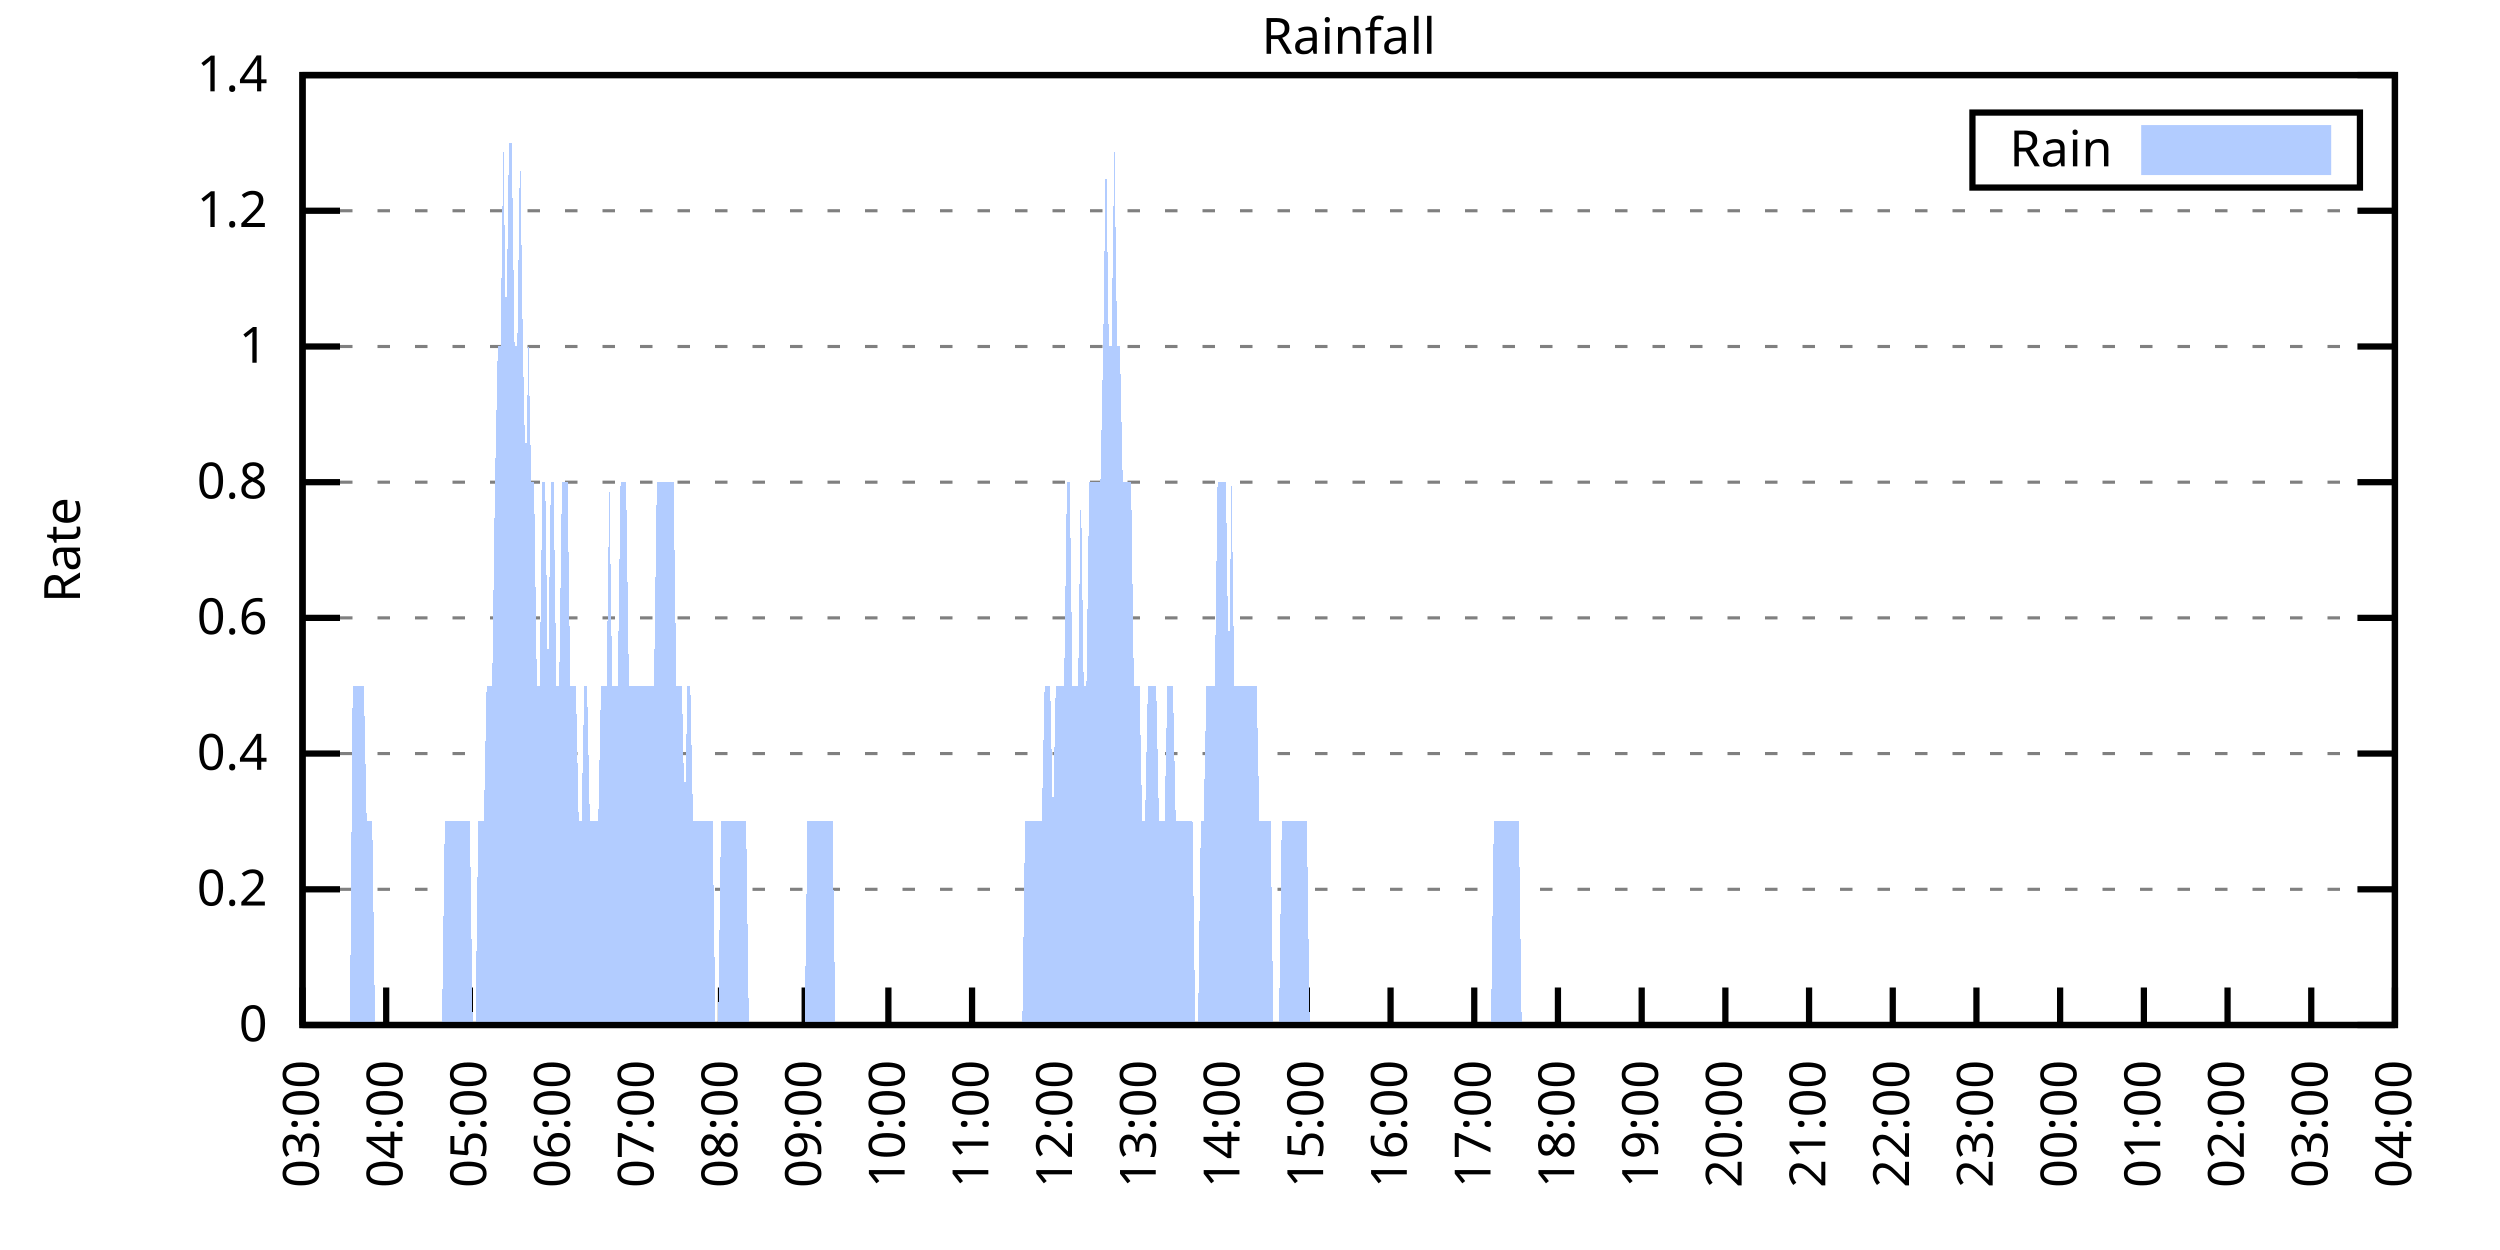
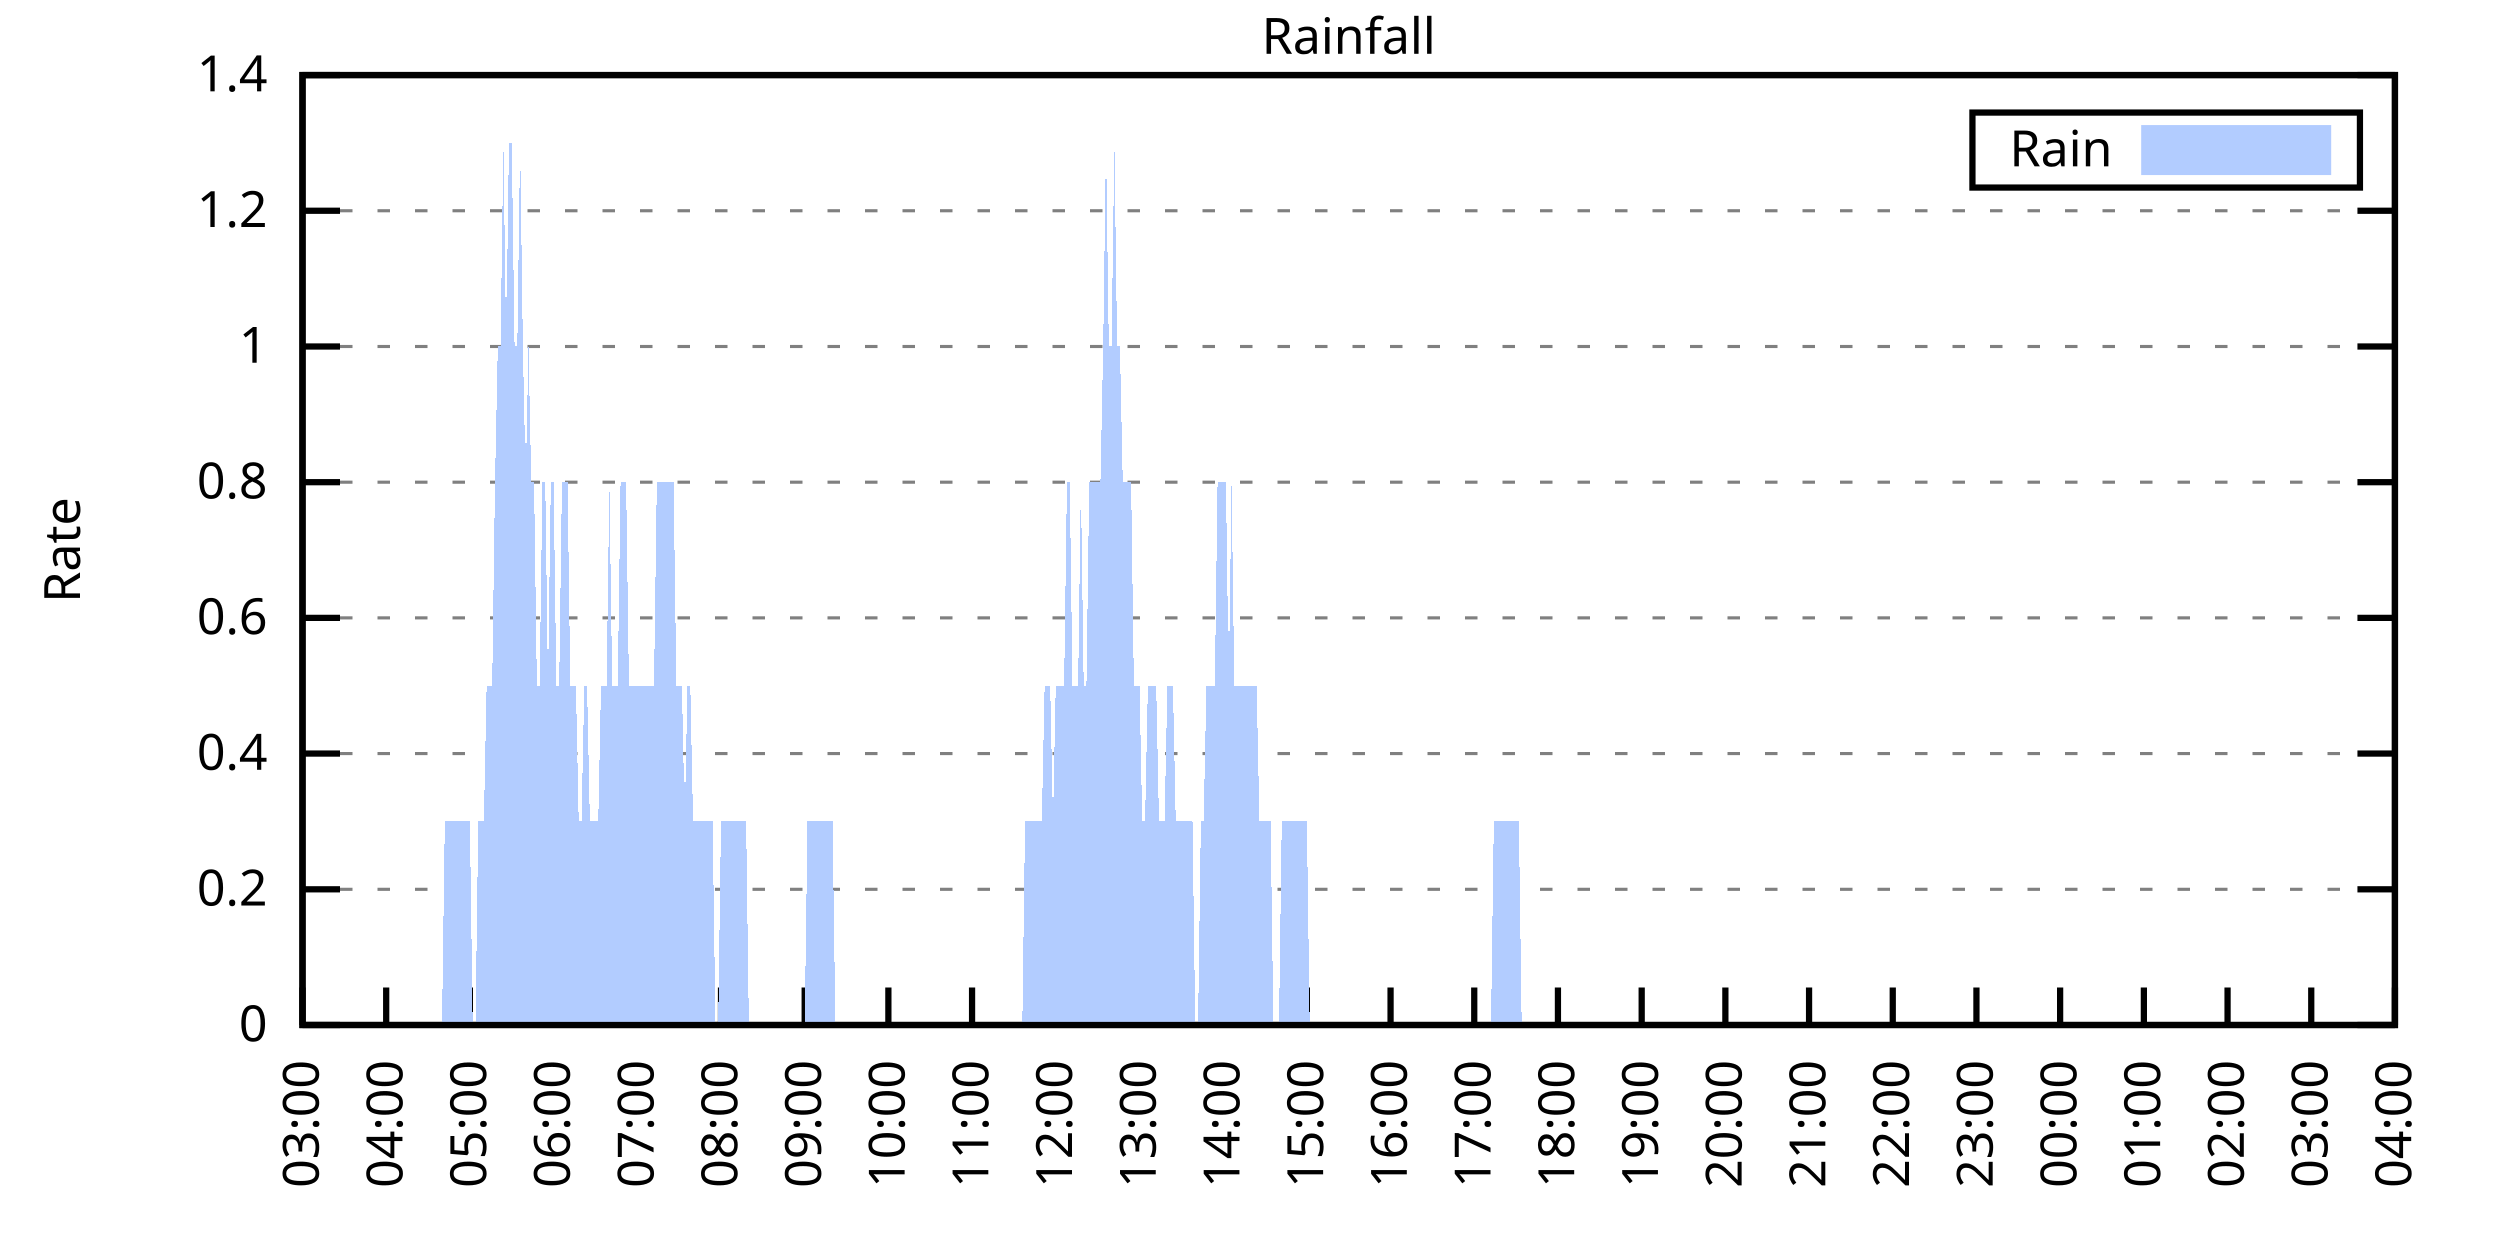
<svg xmlns="http://www.w3.org/2000/svg" xmlns:xlink="http://www.w3.org/1999/xlink" width="400" height="200" viewBox="0 0 400 200">
  <g id="gnuplot_canvas">
    <rect x="0" y="0" width="400" height="200" fill="none" />
    <defs>
      <circle id="gpDot" r="0.5" stroke-width="0.5" stroke="currentColor" />
      <path id="gpPt0" stroke-width="0.333" stroke="currentColor" d="M-1,0 h2 M0,-1 v2" />
      <path id="gpPt1" stroke-width="0.333" stroke="currentColor" d="M-1,-1 L1,1 M1,-1 L-1,1" />
      <path id="gpPt2" stroke-width="0.333" stroke="currentColor" d="M-1,0 L1,0 M0,-1 L0,1 M-1,-1 L1,1 M-1,1 L1,-1" />
      <rect id="gpPt3" stroke-width="0.333" stroke="currentColor" x="-1" y="-1" width="2" height="2" />
      <rect id="gpPt4" stroke-width="0.333" stroke="currentColor" fill="currentColor" x="-1" y="-1" width="2" height="2" />
      <circle id="gpPt5" stroke-width="0.333" stroke="currentColor" cx="0" cy="0" r="1" />
      <use xlink:href="#gpPt5" id="gpPt6" fill="currentColor" stroke="none" />
      <path id="gpPt7" stroke-width="0.333" stroke="currentColor" d="M0,-1.33 L-1.33,0.67 L1.33,0.67 z" />
      <use xlink:href="#gpPt7" id="gpPt8" fill="currentColor" stroke="none" />
      <use xlink:href="#gpPt7" id="gpPt9" stroke="currentColor" transform="rotate(180)" />
      <use xlink:href="#gpPt9" id="gpPt10" fill="currentColor" stroke="none" />
      <use xlink:href="#gpPt3" id="gpPt11" stroke="currentColor" transform="rotate(45)" />
      <use xlink:href="#gpPt11" id="gpPt12" fill="currentColor" stroke="none" />
      <path id="gpPt13" stroke-width="0.333" stroke="currentColor" d="M0,1.330 L1.265,0.411 L0.782,-1.067 L-0.782,-1.076 L-1.265,0.411 z" />
      <use xlink:href="#gpPt13" id="gpPt14" fill="currentColor" stroke="none" />
      <filter id="textbox" filterUnits="objectBoundingBox" x="0" y="0" height="1" width="1">
        <feFlood flood-color="white" flood-opacity="1" result="bgnd" />
        <feComposite in="SourceGraphic" in2="bgnd" operator="atop" />
      </filter>
      <filter id="greybox" filterUnits="objectBoundingBox" x="0" y="0" height="1" width="1">
        <feFlood flood-color="lightgrey" flood-opacity="1" result="grey" />
        <feComposite in="SourceGraphic" in2="grey" operator="atop" />
      </filter>
    </defs>
    <g fill="none" color="white" stroke="currentColor" stroke-width="1.00" stroke-linecap="butt" stroke-linejoin="miter">
</g>
    <g fill="none" color="black" stroke="currentColor" stroke-width="1.00" stroke-linecap="butt" stroke-linejoin="miter">
      <g stroke="none" shape-rendering="crispEdges">
        <polygon fill="rgb(255, 255, 255)" points="48.40,164.00 383.18,164.00 383.18,12.02 48.40,12.02 " />
      </g>
    </g>
    <g fill="none" color="black" stroke="currentColor" stroke-width="1.00" stroke-linecap="butt" stroke-linejoin="miter">
</g>
    <g fill="none" color="black" stroke="black" stroke-width="0.50" stroke-linecap="butt" stroke-linejoin="miter">
</g>
    <g fill="none" color="gray" stroke="currentColor" stroke-width="0.50" stroke-linecap="butt" stroke-linejoin="miter">
      <path stroke="gray" stroke-dasharray="2,4" class="gridline" d="M48.40,164.00 L383.19,164.00  " />
    </g>
    <g fill="none" color="gray" stroke="gray" stroke-width="1.00" stroke-linecap="butt" stroke-linejoin="miter">
</g>
    <g fill="none" color="black" stroke="currentColor" stroke-width="1.00" stroke-linecap="butt" stroke-linejoin="miter">
      <path stroke="black" d="M48.40,164.00 L54.40,164.00 M383.19,164.00 L377.19,164.00  " />
      <g transform="translate(42.80,166.60)" stroke="none" fill="black" font-family="Sans" font-size="8.00" text-anchor="end">
        <text>
          <tspan font-family="Sans"> 0</tspan>
        </text>
      </g>
    </g>
    <g fill="none" color="black" stroke="currentColor" stroke-width="1.00" stroke-linecap="butt" stroke-linejoin="miter">
</g>
    <g fill="none" color="black" stroke="black" stroke-width="0.50" stroke-linecap="butt" stroke-linejoin="miter">
</g>
    <g fill="none" color="gray" stroke="currentColor" stroke-width="0.50" stroke-linecap="butt" stroke-linejoin="miter">
      <path stroke="gray" stroke-dasharray="2,4" class="gridline" d="M48.40,142.29 L383.19,142.29  " />
    </g>
    <g fill="none" color="gray" stroke="gray" stroke-width="1.00" stroke-linecap="butt" stroke-linejoin="miter">
</g>
    <g fill="none" color="black" stroke="currentColor" stroke-width="1.00" stroke-linecap="butt" stroke-linejoin="miter">
      <path stroke="black" d="M48.40,142.29 L54.40,142.29 M383.19,142.29 L377.19,142.29  " />
      <g transform="translate(42.80,144.89)" stroke="none" fill="black" font-family="Sans" font-size="8.00" text-anchor="end">
        <text>
          <tspan font-family="Sans"> 0.2</tspan>
        </text>
      </g>
    </g>
    <g fill="none" color="black" stroke="currentColor" stroke-width="1.00" stroke-linecap="butt" stroke-linejoin="miter">
</g>
    <g fill="none" color="black" stroke="black" stroke-width="0.50" stroke-linecap="butt" stroke-linejoin="miter">
</g>
    <g fill="none" color="gray" stroke="currentColor" stroke-width="0.50" stroke-linecap="butt" stroke-linejoin="miter">
      <path stroke="gray" stroke-dasharray="2,4" class="gridline" d="M48.40,120.57 L383.19,120.57  " />
    </g>
    <g fill="none" color="gray" stroke="gray" stroke-width="1.00" stroke-linecap="butt" stroke-linejoin="miter">
</g>
    <g fill="none" color="black" stroke="currentColor" stroke-width="1.00" stroke-linecap="butt" stroke-linejoin="miter">
      <path stroke="black" d="M48.40,120.57 L54.40,120.57 M383.19,120.57 L377.19,120.57  " />
      <g transform="translate(42.80,123.17)" stroke="none" fill="black" font-family="Sans" font-size="8.00" text-anchor="end">
        <text>
          <tspan font-family="Sans"> 0.4</tspan>
        </text>
      </g>
    </g>
    <g fill="none" color="black" stroke="currentColor" stroke-width="1.00" stroke-linecap="butt" stroke-linejoin="miter">
</g>
    <g fill="none" color="black" stroke="black" stroke-width="0.50" stroke-linecap="butt" stroke-linejoin="miter">
</g>
    <g fill="none" color="gray" stroke="currentColor" stroke-width="0.50" stroke-linecap="butt" stroke-linejoin="miter">
      <path stroke="gray" stroke-dasharray="2,4" class="gridline" d="M48.40,98.86 L383.19,98.86  " />
    </g>
    <g fill="none" color="gray" stroke="gray" stroke-width="1.00" stroke-linecap="butt" stroke-linejoin="miter">
</g>
    <g fill="none" color="black" stroke="currentColor" stroke-width="1.00" stroke-linecap="butt" stroke-linejoin="miter">
      <path stroke="black" d="M48.40,98.86 L54.40,98.86 M383.19,98.86 L377.19,98.86  " />
      <g transform="translate(42.80,101.46)" stroke="none" fill="black" font-family="Sans" font-size="8.00" text-anchor="end">
        <text>
          <tspan font-family="Sans"> 0.6</tspan>
        </text>
      </g>
    </g>
    <g fill="none" color="black" stroke="currentColor" stroke-width="1.00" stroke-linecap="butt" stroke-linejoin="miter">
</g>
    <g fill="none" color="black" stroke="black" stroke-width="0.50" stroke-linecap="butt" stroke-linejoin="miter">
</g>
    <g fill="none" color="gray" stroke="currentColor" stroke-width="0.50" stroke-linecap="butt" stroke-linejoin="miter">
      <path stroke="gray" stroke-dasharray="2,4" class="gridline" d="M48.40,77.15 L383.19,77.15  " />
    </g>
    <g fill="none" color="gray" stroke="gray" stroke-width="1.00" stroke-linecap="butt" stroke-linejoin="miter">
</g>
    <g fill="none" color="black" stroke="currentColor" stroke-width="1.00" stroke-linecap="butt" stroke-linejoin="miter">
      <path stroke="black" d="M48.40,77.15 L54.40,77.15 M383.19,77.15 L377.19,77.15  " />
      <g transform="translate(42.80,79.75)" stroke="none" fill="black" font-family="Sans" font-size="8.00" text-anchor="end">
        <text>
          <tspan font-family="Sans"> 0.8</tspan>
        </text>
      </g>
    </g>
    <g fill="none" color="black" stroke="currentColor" stroke-width="1.00" stroke-linecap="butt" stroke-linejoin="miter">
</g>
    <g fill="none" color="black" stroke="black" stroke-width="0.50" stroke-linecap="butt" stroke-linejoin="miter">
</g>
    <g fill="none" color="gray" stroke="currentColor" stroke-width="0.50" stroke-linecap="butt" stroke-linejoin="miter">
      <path stroke="gray" stroke-dasharray="2,4" class="gridline" d="M48.40,55.44 L383.19,55.44  " />
    </g>
    <g fill="none" color="gray" stroke="gray" stroke-width="1.00" stroke-linecap="butt" stroke-linejoin="miter">
</g>
    <g fill="none" color="black" stroke="currentColor" stroke-width="1.00" stroke-linecap="butt" stroke-linejoin="miter">
      <path stroke="black" d="M48.40,55.44 L54.40,55.44 M383.19,55.44 L377.19,55.44  " />
      <g transform="translate(42.80,58.04)" stroke="none" fill="black" font-family="Sans" font-size="8.00" text-anchor="end">
        <text>
          <tspan font-family="Sans"> 1</tspan>
        </text>
      </g>
    </g>
    <g fill="none" color="black" stroke="currentColor" stroke-width="1.00" stroke-linecap="butt" stroke-linejoin="miter">
</g>
    <g fill="none" color="black" stroke="black" stroke-width="0.50" stroke-linecap="butt" stroke-linejoin="miter">
</g>
    <g fill="none" color="gray" stroke="currentColor" stroke-width="0.50" stroke-linecap="butt" stroke-linejoin="miter">
      <path stroke="gray" stroke-dasharray="2,4" class="gridline" d="M48.40,33.72 L383.19,33.72  " />
    </g>
    <g fill="none" color="gray" stroke="gray" stroke-width="1.00" stroke-linecap="butt" stroke-linejoin="miter">
</g>
    <g fill="none" color="black" stroke="currentColor" stroke-width="1.00" stroke-linecap="butt" stroke-linejoin="miter">
      <path stroke="black" d="M48.40,33.72 L54.40,33.72 M383.19,33.72 L377.19,33.72  " />
      <g transform="translate(42.80,36.32)" stroke="none" fill="black" font-family="Sans" font-size="8.00" text-anchor="end">
        <text>
          <tspan font-family="Sans"> 1.2</tspan>
        </text>
      </g>
    </g>
    <g fill="none" color="black" stroke="currentColor" stroke-width="1.00" stroke-linecap="butt" stroke-linejoin="miter">
</g>
    <g fill="none" color="black" stroke="black" stroke-width="0.50" stroke-linecap="butt" stroke-linejoin="miter">
</g>
    <g fill="none" color="gray" stroke="currentColor" stroke-width="0.50" stroke-linecap="butt" stroke-linejoin="miter">
      <path stroke="gray" stroke-dasharray="2,4" class="gridline" d="M48.40,12.01 L383.19,12.01  " />
    </g>
    <g fill="none" color="gray" stroke="gray" stroke-width="1.00" stroke-linecap="butt" stroke-linejoin="miter">
</g>
    <g fill="none" color="black" stroke="currentColor" stroke-width="1.00" stroke-linecap="butt" stroke-linejoin="miter">
      <path stroke="black" d="M48.40,12.01 L54.40,12.01 M383.19,12.01 L377.19,12.01  " />
      <g transform="translate(42.80,14.61)" stroke="none" fill="black" font-family="Sans" font-size="8.00" text-anchor="end">
        <text>
          <tspan font-family="Sans"> 1.4</tspan>
        </text>
      </g>
    </g>
    <g fill="none" color="black" stroke="currentColor" stroke-width="1.00" stroke-linecap="butt" stroke-linejoin="miter">
      <path stroke="black" d="M48.40,164.00 L48.40,158.00  " />
      <g transform="translate(51.00,169.60) rotate(270.00)" stroke="none" fill="black" font-family="Sans" font-size="8.00" text-anchor="end">
        <text>
          <tspan font-family="Sans">03:00</tspan>
        </text>
      </g>
    </g>
    <g fill="none" color="black" stroke="currentColor" stroke-width="1.00" stroke-linecap="butt" stroke-linejoin="miter">
      <path stroke="black" d="M61.79,164.00 L61.79,158.00  " />
      <g transform="translate(64.39,169.60) rotate(270.00)" stroke="none" fill="black" font-family="Sans" font-size="8.00" text-anchor="end">
        <text>
          <tspan font-family="Sans">04:00</tspan>
        </text>
      </g>
    </g>
    <g fill="none" color="black" stroke="currentColor" stroke-width="1.00" stroke-linecap="butt" stroke-linejoin="miter">
      <path stroke="black" d="M75.18,164.00 L75.18,158.00  " />
      <g transform="translate(77.78,169.60) rotate(270.00)" stroke="none" fill="black" font-family="Sans" font-size="8.00" text-anchor="end">
        <text>
          <tspan font-family="Sans">05:00</tspan>
        </text>
      </g>
    </g>
    <g fill="none" color="black" stroke="currentColor" stroke-width="1.00" stroke-linecap="butt" stroke-linejoin="miter">
      <path stroke="black" d="M88.57,164.00 L88.57,158.00  " />
      <g transform="translate(91.17,169.60) rotate(270.00)" stroke="none" fill="black" font-family="Sans" font-size="8.00" text-anchor="end">
        <text>
          <tspan font-family="Sans">06:00</tspan>
        </text>
      </g>
    </g>
    <g fill="none" color="black" stroke="currentColor" stroke-width="1.00" stroke-linecap="butt" stroke-linejoin="miter">
      <path stroke="black" d="M101.97,164.00 L101.97,158.00  " />
      <g transform="translate(104.57,169.60) rotate(270.00)" stroke="none" fill="black" font-family="Sans" font-size="8.00" text-anchor="end">
        <text>
          <tspan font-family="Sans">07:00</tspan>
        </text>
      </g>
    </g>
    <g fill="none" color="black" stroke="currentColor" stroke-width="1.00" stroke-linecap="butt" stroke-linejoin="miter">
      <path stroke="black" d="M115.36,164.00 L115.36,158.00  " />
      <g transform="translate(117.96,169.60) rotate(270.00)" stroke="none" fill="black" font-family="Sans" font-size="8.00" text-anchor="end">
        <text>
          <tspan font-family="Sans">08:00</tspan>
        </text>
      </g>
    </g>
    <g fill="none" color="black" stroke="currentColor" stroke-width="1.00" stroke-linecap="butt" stroke-linejoin="miter">
      <path stroke="black" d="M128.75,164.00 L128.75,158.00  " />
      <g transform="translate(131.35,169.60) rotate(270.00)" stroke="none" fill="black" font-family="Sans" font-size="8.00" text-anchor="end">
        <text>
          <tspan font-family="Sans">09:00</tspan>
        </text>
      </g>
    </g>
    <g fill="none" color="black" stroke="currentColor" stroke-width="1.00" stroke-linecap="butt" stroke-linejoin="miter">
      <path stroke="black" d="M142.14,164.00 L142.14,158.00  " />
      <g transform="translate(144.74,169.60) rotate(270.00)" stroke="none" fill="black" font-family="Sans" font-size="8.00" text-anchor="end">
        <text>
          <tspan font-family="Sans">10:00</tspan>
        </text>
      </g>
    </g>
    <g fill="none" color="black" stroke="currentColor" stroke-width="1.00" stroke-linecap="butt" stroke-linejoin="miter">
      <path stroke="black" d="M155.53,164.00 L155.53,158.00  " />
      <g transform="translate(158.13,169.60) rotate(270.00)" stroke="none" fill="black" font-family="Sans" font-size="8.00" text-anchor="end">
        <text>
          <tspan font-family="Sans">11:00</tspan>
        </text>
      </g>
    </g>
    <g fill="none" color="black" stroke="currentColor" stroke-width="1.00" stroke-linecap="butt" stroke-linejoin="miter">
      <path stroke="black" d="M168.92,164.00 L168.92,158.00  " />
      <g transform="translate(171.52,169.60) rotate(270.00)" stroke="none" fill="black" font-family="Sans" font-size="8.00" text-anchor="end">
        <text>
          <tspan font-family="Sans">12:00</tspan>
        </text>
      </g>
    </g>
    <g fill="none" color="black" stroke="currentColor" stroke-width="1.00" stroke-linecap="butt" stroke-linejoin="miter">
      <path stroke="black" d="M182.32,164.00 L182.32,158.00  " />
      <g transform="translate(184.92,169.60) rotate(270.00)" stroke="none" fill="black" font-family="Sans" font-size="8.00" text-anchor="end">
        <text>
          <tspan font-family="Sans">13:00</tspan>
        </text>
      </g>
    </g>
    <g fill="none" color="black" stroke="currentColor" stroke-width="1.00" stroke-linecap="butt" stroke-linejoin="miter">
      <path stroke="black" d="M195.71,164.00 L195.71,158.00  " />
      <g transform="translate(198.31,169.60) rotate(270.00)" stroke="none" fill="black" font-family="Sans" font-size="8.00" text-anchor="end">
        <text>
          <tspan font-family="Sans">14:00</tspan>
        </text>
      </g>
    </g>
    <g fill="none" color="black" stroke="currentColor" stroke-width="1.00" stroke-linecap="butt" stroke-linejoin="miter">
      <path stroke="black" d="M209.10,164.00 L209.10,158.00  " />
      <g transform="translate(211.70,169.60) rotate(270.00)" stroke="none" fill="black" font-family="Sans" font-size="8.00" text-anchor="end">
        <text>
          <tspan font-family="Sans">15:00</tspan>
        </text>
      </g>
    </g>
    <g fill="none" color="black" stroke="currentColor" stroke-width="1.00" stroke-linecap="butt" stroke-linejoin="miter">
      <path stroke="black" d="M222.49,164.00 L222.49,158.00  " />
      <g transform="translate(225.09,169.60) rotate(270.00)" stroke="none" fill="black" font-family="Sans" font-size="8.00" text-anchor="end">
        <text>
          <tspan font-family="Sans">16:00</tspan>
        </text>
      </g>
    </g>
    <g fill="none" color="black" stroke="currentColor" stroke-width="1.00" stroke-linecap="butt" stroke-linejoin="miter">
      <path stroke="black" d="M235.88,164.00 L235.88,158.00  " />
      <g transform="translate(238.48,169.60) rotate(270.00)" stroke="none" fill="black" font-family="Sans" font-size="8.00" text-anchor="end">
        <text>
          <tspan font-family="Sans">17:00</tspan>
        </text>
      </g>
    </g>
    <g fill="none" color="black" stroke="currentColor" stroke-width="1.00" stroke-linecap="butt" stroke-linejoin="miter">
      <path stroke="black" d="M249.27,164.00 L249.27,158.00  " />
      <g transform="translate(251.87,169.60) rotate(270.00)" stroke="none" fill="black" font-family="Sans" font-size="8.00" text-anchor="end">
        <text>
          <tspan font-family="Sans">18:00</tspan>
        </text>
      </g>
    </g>
    <g fill="none" color="black" stroke="currentColor" stroke-width="1.00" stroke-linecap="butt" stroke-linejoin="miter">
      <path stroke="black" d="M262.67,164.00 L262.67,158.00  " />
      <g transform="translate(265.27,169.60) rotate(270.00)" stroke="none" fill="black" font-family="Sans" font-size="8.00" text-anchor="end">
        <text>
          <tspan font-family="Sans">19:00</tspan>
        </text>
      </g>
    </g>
    <g fill="none" color="black" stroke="currentColor" stroke-width="1.00" stroke-linecap="butt" stroke-linejoin="miter">
      <path stroke="black" d="M276.06,164.00 L276.06,158.00  " />
      <g transform="translate(278.66,169.60) rotate(270.00)" stroke="none" fill="black" font-family="Sans" font-size="8.00" text-anchor="end">
        <text>
          <tspan font-family="Sans">20:00</tspan>
        </text>
      </g>
    </g>
    <g fill="none" color="black" stroke="currentColor" stroke-width="1.00" stroke-linecap="butt" stroke-linejoin="miter">
      <path stroke="black" d="M289.45,164.00 L289.45,158.00  " />
      <g transform="translate(292.05,169.60) rotate(270.00)" stroke="none" fill="black" font-family="Sans" font-size="8.00" text-anchor="end">
        <text>
          <tspan font-family="Sans">21:00</tspan>
        </text>
      </g>
    </g>
    <g fill="none" color="black" stroke="currentColor" stroke-width="1.00" stroke-linecap="butt" stroke-linejoin="miter">
      <path stroke="black" d="M302.84,164.00 L302.84,158.00  " />
      <g transform="translate(305.44,169.60) rotate(270.00)" stroke="none" fill="black" font-family="Sans" font-size="8.00" text-anchor="end">
        <text>
          <tspan font-family="Sans">22:00</tspan>
        </text>
      </g>
    </g>
    <g fill="none" color="black" stroke="currentColor" stroke-width="1.00" stroke-linecap="butt" stroke-linejoin="miter">
      <path stroke="black" d="M316.23,164.00 L316.23,158.00  " />
      <g transform="translate(318.83,169.60) rotate(270.00)" stroke="none" fill="black" font-family="Sans" font-size="8.00" text-anchor="end">
        <text>
          <tspan font-family="Sans">23:00</tspan>
        </text>
      </g>
    </g>
    <g fill="none" color="black" stroke="currentColor" stroke-width="1.00" stroke-linecap="butt" stroke-linejoin="miter">
      <path stroke="black" d="M329.62,164.00 L329.62,158.00  " />
      <g transform="translate(332.22,169.60) rotate(270.00)" stroke="none" fill="black" font-family="Sans" font-size="8.00" text-anchor="end">
        <text>
          <tspan font-family="Sans">00:00</tspan>
        </text>
      </g>
    </g>
    <g fill="none" color="black" stroke="currentColor" stroke-width="1.00" stroke-linecap="butt" stroke-linejoin="miter">
      <path stroke="black" d="M343.02,164.00 L343.02,158.00  " />
      <g transform="translate(345.62,169.60) rotate(270.00)" stroke="none" fill="black" font-family="Sans" font-size="8.00" text-anchor="end">
        <text>
          <tspan font-family="Sans">01:00</tspan>
        </text>
      </g>
    </g>
    <g fill="none" color="black" stroke="currentColor" stroke-width="1.00" stroke-linecap="butt" stroke-linejoin="miter">
      <path stroke="black" d="M356.41,164.00 L356.41,158.00  " />
      <g transform="translate(359.01,169.60) rotate(270.00)" stroke="none" fill="black" font-family="Sans" font-size="8.00" text-anchor="end">
        <text>
          <tspan font-family="Sans">02:00</tspan>
        </text>
      </g>
    </g>
    <g fill="none" color="black" stroke="currentColor" stroke-width="1.00" stroke-linecap="butt" stroke-linejoin="miter">
      <path stroke="black" d="M369.80,164.00 L369.80,158.00  " />
      <g transform="translate(372.40,169.60) rotate(270.00)" stroke="none" fill="black" font-family="Sans" font-size="8.00" text-anchor="end">
        <text>
          <tspan font-family="Sans">03:00</tspan>
        </text>
      </g>
    </g>
    <g fill="none" color="black" stroke="currentColor" stroke-width="1.00" stroke-linecap="butt" stroke-linejoin="miter">
      <path stroke="black" d="M383.19,164.00 L383.19,158.00  " />
      <g transform="translate(385.79,169.60) rotate(270.00)" stroke="none" fill="black" font-family="Sans" font-size="8.00" text-anchor="end">
        <text>
          <tspan font-family="Sans">04:00</tspan>
        </text>
      </g>
    </g>
    <g fill="none" color="black" stroke="currentColor" stroke-width="1.00" stroke-linecap="butt" stroke-linejoin="miter">
</g>
    <g fill="none" color="black" stroke="currentColor" stroke-width="1.00" stroke-linecap="butt" stroke-linejoin="miter">
      <path stroke="black" d="M48.40,12.01 L48.40,164.00 L383.19,164.00 L383.19,12.01 L48.40,12.01 Z  " />
    </g>
    <g fill="none" color="black" stroke="currentColor" stroke-width="1.00" stroke-linecap="butt" stroke-linejoin="miter">
</g>
    <g fill="none" color="black" stroke="currentColor" stroke-width="1.00" stroke-linecap="butt" stroke-linejoin="miter">
      <path stroke="black" d="M315.59,30.01 L315.59,18.01 L377.59,18.01 L377.59,30.01 L315.59,30.01 Z  " />
    </g>
    <g id="Rainfall_plot_1">
      <g fill="none" color="white" stroke="black" stroke-width="2.00" stroke-linecap="butt" stroke-linejoin="miter">
</g>
      <g fill="none" color="black" stroke="currentColor" stroke-width="2.00" stroke-linecap="butt" stroke-linejoin="miter">
        <g transform="translate(337.99,26.61)" stroke="none" fill="black" font-family="Sans" font-size="8.00" text-anchor="end">
          <text>
            <tspan font-family="Sans">Rain</tspan>
          </text>
        </g>
      </g>
      <g fill="none" color="black" stroke="currentColor" stroke-width="2.00" stroke-linecap="butt" stroke-linejoin="miter">
        <g stroke="none" shape-rendering="crispEdges">
          <polygon fill="rgb(178, 204, 255)" points="343.59,27.01 371.99,27.01 371.99,21.01 343.59,21.01 " />
        </g>
        <path stroke="rgb(178, 204, 255)" d="M343.59,27.01 L371.99,27.01 L371.99,21.01 L343.59,21.01 L343.59,27.01 Z  " />
      </g>
      <g fill="none" color="black" stroke="currentColor" stroke-width="2.00" stroke-linecap="butt" stroke-linejoin="miter">
        <g stroke="none" shape-rendering="crispEdges">
-           <polygon fill="rgb(178, 204, 255)" points="51.97,164.00 52.42,164.00 52.86,164.00 53.31,164.00 53.76,164.00 54.20,164.00 54.65,164.00 55.10,164.00 55.54,164.00 55.99,164.00 56.43,109.72 56.88,109.72 57.33,109.72 57.77,109.72 58.22,109.72 58.67,131.43 59.11,131.43 59.56,131.43 60.01,164.00 60.45,164.00 60.90,164.00 61.35,164.00 61.79,164.00 62.24,164.00 62.68,164.00 63.13,164.00 63.58,164.00 64.02,164.00 64.47,164.00 64.92,164.00 65.36,164.00 65.81,164.00 66.26,164.00 66.70,164.00 67.15,164.00 67.59,164.00 68.04,164.00 68.49,164.00 68.93,164.00 69.38,164.00 69.83,164.00 70.27,164.00 70.72,164.00 71.17,131.43 71.61,131.43 72.06,131.43 72.50,131.43 72.95,131.43 73.40,131.43 73.84,131.43 74.29,131.43 74.74,131.43 75.18,131.43 75.63,164.00 76.08,164.00 76.52,131.43 76.97,131.43 77.42,131.43 77.86,109.72 78.31,109.72 78.75,109.72 79.20,77.15 79.65,55.44 80.09,55.44 80.54,22.87 80.99,55.44 81.43,22.87 81.88,22.87 82.33,55.44 82.77,55.44 83.22,22.87 83.66,55.44 84.11,77.15 84.56,55.44 85.00,77.15 85.45,77.15 85.90,109.72 86.34,109.72 86.79,77.15 87.24,77.15 87.68,109.72 88.13,77.15 88.57,77.15 89.02,109.72 89.47,109.72 89.91,77.15 90.36,77.15 90.81,77.15 91.25,109.72 91.70,109.72 92.15,109.72 92.59,131.43 93.04,131.43 93.49,109.72 93.93,109.72 94.38,131.43 94.82,131.43 95.27,131.43 95.72,131.43 96.16,109.72 96.61,109.72 97.06,109.72 97.50,77.15 97.95,109.72 98.40,109.72 98.84,109.72 99.29,77.15 99.73,77.15 100.18,77.15 100.63,109.72 101.07,109.72 101.52,109.72 101.97,109.72 102.41,109.72 102.86,109.72 103.31,109.72 103.75,109.72 104.20,109.72 104.64,109.72 105.09,77.15 105.54,77.15 105.98,77.15 106.43,77.15 106.88,77.15 107.32,77.15 107.77,77.15 108.22,109.72 108.66,109.72 109.11,109.72 109.55,131.43 110.00,109.72 110.45,109.72 110.89,131.43 111.34,131.43 111.79,131.43 112.23,131.43 112.68,131.43 113.13,131.43 113.57,131.43 114.02,131.43 114.47,164.00 114.91,164.00 115.36,131.43 115.80,131.43 116.25,131.43 116.70,131.43 117.14,131.43 117.59,131.43 118.04,131.43 118.48,131.43 118.93,131.43 119.38,131.43 119.82,164.00 120.27,164.00 120.71,164.00 121.16,164.00 121.61,164.00 122.05,164.00 122.50,164.00 122.95,164.00 123.39,164.00 123.84,164.00 124.29,164.00 124.73,164.00 125.18,164.00 125.62,164.00 126.07,164.00 126.52,164.00 126.96,164.00 127.41,164.00 127.86,164.00 128.30,164.00 128.75,164.00 129.20,131.43 129.64,131.43 130.09,131.43 130.54,131.43 130.98,131.43 131.43,131.43 131.87,131.43 132.32,131.43 132.77,131.43 133.21,131.43 133.66,164.00 134.11,164.00 134.55,164.00 135.00,164.00 135.45,164.00 135.89,164.00 136.34,164.00 136.78,164.00 137.23,164.00 137.68,164.00 138.12,164.00 138.57,164.00 139.02,164.00 139.46,164.00 139.91,164.00 140.36,164.00 140.80,164.00 141.25,164.00 141.69,164.00 142.14,164.00 142.59,164.00 143.03,164.00 143.48,164.00 143.93,164.00 144.37,164.00 144.82,164.00 145.27,164.00 145.71,164.00 146.16,164.00 146.61,164.00 147.05,164.00 147.50,164.00 147.94,164.00 148.39,164.00 148.84,164.00 149.28,164.00 149.73,164.00 150.18,164.00 150.62,164.00 151.07,164.00 151.52,164.00 151.96,164.00 152.41,164.00 152.85,164.00 153.30,164.00 153.75,164.00 154.19,164.00 154.64,164.00 155.09,164.00 155.53,164.00 155.98,164.00 156.43,164.00 156.87,164.00 157.32,164.00 157.76,164.00 158.21,164.00 158.66,164.00 159.10,164.00 159.55,164.00 160.00,164.00 160.44,164.00 160.89,164.00 161.34,164.00 161.78,164.00 162.23,164.00 162.67,164.00 163.12,164.00 163.57,164.00 164.01,131.43 164.46,131.43 164.91,131.43 165.35,131.43 165.80,131.43 166.25,131.43 166.69,131.43 167.14,109.72 167.59,109.72 168.03,109.72 168.48,131.43 168.92,109.72 169.37,109.72 169.82,109.72 170.26,109.72 170.71,77.15 171.16,77.15 171.60,109.72 172.05,109.72 172.50,109.72 172.94,77.15 173.39,109.72 173.83,109.72 174.28,77.15 174.73,77.15 175.17,77.15 175.62,77.15 176.07,77.15 176.51,55.44 176.96,22.87 177.41,55.44 177.85,55.44 178.30,22.87 178.74,55.44 179.19,55.44 179.64,77.15 180.08,77.15 180.53,77.15 180.98,77.15 181.42,109.72 181.87,109.72 182.32,109.72 182.76,131.43 183.21,131.43 183.66,109.72 184.10,109.72 184.55,109.72 184.99,109.72 185.44,131.43 185.89,131.43 186.33,131.43 186.78,109.72 187.23,109.72 187.67,109.72 188.12,131.43 188.57,131.43 189.01,131.43 189.46,131.43 189.90,131.43 190.35,131.43 190.80,131.43 191.24,164.00 191.69,164.00 192.14,131.43 192.58,131.43 193.03,109.72 193.48,109.72 193.92,109.72 194.37,109.72 194.81,77.15 195.26,77.15 195.71,77.15 196.15,77.15 196.60,109.72 197.05,77.15 197.49,109.72 197.94,109.72 198.39,109.72 198.83,109.72 199.28,109.72 199.73,109.72 200.17,109.72 200.62,109.72 201.06,109.72 201.51,131.43 201.96,131.43 202.40,131.43 202.85,131.43 203.30,131.43 203.74,164.00 204.19,164.00 204.64,164.00 205.08,131.43 205.53,131.43 205.97,131.43 206.42,131.43 206.87,131.43 207.31,131.43 207.76,131.43 208.21,131.43 208.65,131.43 209.10,131.43 209.55,164.00 209.99,164.00 210.44,164.00 210.88,164.00 211.33,164.00 211.78,164.00 212.22,164.00 212.67,164.00 213.12,164.00 213.56,164.00 214.01,164.00 214.46,164.00 214.90,164.00 215.35,164.00 215.80,164.00 216.24,164.00 216.69,164.00 217.13,164.00 217.58,164.00 218.03,164.00 218.47,164.00 218.92,164.00 219.37,164.00 219.81,164.00 220.26,164.00 220.71,164.00 221.15,164.00 221.60,164.00 222.04,164.00 222.49,164.00 222.94,164.00 223.38,164.00 223.83,164.00 224.28,164.00 224.72,164.00 225.17,164.00 225.62,164.00 226.06,164.00 226.51,164.00 226.95,164.00 227.40,164.00 227.85,164.00 228.29,164.00 228.74,164.00 229.19,164.00 229.63,164.00 230.08,164.00 230.53,164.00 230.97,164.00 231.42,164.00 231.86,164.00 232.31,164.00 232.76,164.00 233.20,164.00 233.65,164.00 234.10,164.00 234.54,164.00 234.99,164.00 235.44,164.00 235.88,164.00 236.33,164.00 236.78,164.00 237.22,164.00 237.67,164.00 238.11,164.00 238.56,164.00 239.01,131.43 239.45,131.43 239.90,131.43 240.35,131.43 240.79,131.43 241.24,131.43 241.69,131.43 242.13,131.43 242.58,131.43 243.02,131.43 243.47,164.00 243.92,164.00 244.36,164.00 244.81,164.00 245.26,164.00 245.70,164.00 246.15,164.00 246.60,164.00 247.04,164.00 247.49,164.00 247.93,164.00 248.38,164.00 248.83,164.00 249.27,164.00 249.72,164.00 250.17,164.00 250.61,164.00 251.06,164.00 251.51,164.00 251.95,164.00 252.40,164.00 252.85,164.00 253.29,164.00 253.74,164.00 254.18,164.00 254.63,164.00 255.08,164.00 255.52,164.00 255.97,164.00 256.42,164.00 256.86,164.00 257.31,164.00 257.76,164.00 258.20,164.00 258.65,164.00 259.09,164.00 259.54,164.00 259.99,164.00 260.43,164.00 260.88,164.00 261.33,164.00 261.77,164.00 262.22,164.00 262.67,164.00 263.11,164.00 263.56,164.00 264.00,164.00 264.45,164.00 264.90,164.00 265.34,164.00 265.79,164.00 266.24,164.00 266.68,164.00 267.13,164.00 267.58,164.00 268.02,164.00 268.47,164.00 268.92,164.00 269.36,164.00 269.81,164.00 270.25,164.00 270.70,164.00 271.15,164.00 271.59,164.00 272.04,164.00 272.49,164.00 272.93,164.00 273.38,164.00 273.83,164.00 274.27,164.00 274.72,164.00 275.16,164.00 275.61,164.00 276.06,164.00 276.50,164.00 276.95,164.00 277.40,164.00 277.84,164.00 278.29,164.00 278.74,164.00 279.18,164.00 279.63,164.00 280.07,164.00 280.52,164.00 280.97,164.00 281.41,164.00 281.86,164.00 282.31,164.00 282.75,164.00 283.20,164.00 283.65,164.00 284.09,164.00 284.54,164.00 284.98,164.00 285.43,164.00 285.88,164.00 286.32,164.00 286.77,164.00 287.22,164.00 287.66,164.00 288.11,164.00 288.56,164.00 289.00,164.00 289.45,164.00 289.90,164.00 290.34,164.00 290.79,164.00 291.23,164.00 291.68,164.00 292.13,164.00 292.57,164.00 293.02,164.00 293.47,164.00 293.91,164.00 294.36,164.00 294.81,164.00 295.25,164.00 295.70,164.00 296.14,164.00 296.59,164.00 297.04,164.00 297.48,164.00 297.93,164.00 298.38,164.00 298.82,164.00 299.27,164.00 299.72,164.00 300.16,164.00 300.61,164.00 301.05,164.00 301.50,164.00 301.95,164.00 302.39,164.00 302.84,164.00 303.29,164.00 303.73,164.00 304.18,164.00 304.63,164.00 305.07,164.00 305.52,164.00 305.97,164.00 306.41,164.00 306.86,164.00 307.30,164.00 307.75,164.00 308.20,164.00 308.64,164.00 309.09,164.00 309.54,164.00 309.98,164.00 310.43,164.00 310.88,164.00 311.32,164.00 311.77,164.00 312.21,164.00 312.66,164.00 313.11,164.00 313.55,164.00 314.00,164.00 314.45,164.00 314.89,164.00 315.34,164.00 315.79,164.00 316.23,164.00 316.68,164.00 317.12,164.00 317.57,164.00 318.02,164.00 318.46,164.00 318.91,164.00 319.36,164.00 319.80,164.00 320.25,164.00 320.70,164.00 321.14,164.00 321.59,164.00 322.04,164.00 322.48,164.00 322.93,164.00 323.37,164.00 323.82,164.00 324.27,164.00 324.71,164.00 325.16,164.00 325.61,164.00 326.05,164.00 326.50,164.00 326.95,164.00 327.39,164.00 327.84,164.00 328.28,164.00 328.73,164.00 329.18,164.00 329.62,164.00 330.07,164.00 330.52,164.00 330.96,164.00 331.41,164.00 331.86,164.00 332.30,164.00 332.75,164.00 333.19,164.00 333.64,164.00 334.09,164.00 334.53,164.00 334.98,164.00 335.43,164.00 335.87,164.00 336.32,164.00 336.77,164.00 337.21,164.00 337.66,164.00 338.10,164.00 338.55,164.00 339.00,164.00 339.44,164.00 339.89,164.00 340.34,164.00 340.78,164.00 341.23,164.00 341.68,164.00 342.12,164.00 342.57,164.00 343.02,164.00 343.46,164.00 343.91,164.00 344.35,164.00 344.80,164.00 345.25,164.00 345.69,164.00 346.14,164.00 346.59,164.00 347.03,164.00 347.48,164.00 347.93,164.00 348.37,164.00 348.82,164.00 349.26,164.00 349.71,164.00 350.16,164.00 350.60,164.00 351.05,164.00 351.50,164.00 351.94,164.00 352.39,164.00 352.84,164.00 353.28,164.00 353.73,164.00 354.17,164.00 354.62,164.00 355.07,164.00 355.51,164.00 355.96,164.00 356.41,164.00 356.85,164.00 357.30,164.00 357.75,164.00 358.19,164.00 358.64,164.00 359.09,164.00 359.53,164.00 359.98,164.00 360.42,164.00 360.87,164.00 361.32,164.00 361.76,164.00 362.21,164.00 362.66,164.00 363.10,164.00 363.55,164.00 364.00,164.00 364.44,164.00 364.89,164.00 365.33,164.00 365.78,164.00 366.23,164.00 366.67,164.00 367.12,164.00 367.57,164.00 368.01,164.00 368.46,164.00 368.91,164.00 369.35,164.00 369.80,164.00 370.24,164.00 370.69,164.00 371.14,164.00 371.58,164.00 372.03,164.00 372.48,164.00 372.92,164.00 372.92,164.00 51.97,164.00 " />
+           <polygon fill="rgb(178, 204, 255)" points="55.54,164.00 55.99,164.00 56.43,164.00 56.88,164.00 57.33,164.00 57.77,164.00 58.22,164.00 58.67,164.00 59.11,164.00 59.56,164.00 60.01,164.00 60.45,164.00 60.90,164.00 61.35,164.00 61.79,164.00 62.24,164.00 62.68,164.00 63.13,164.00 63.58,164.00 64.02,164.00 64.47,164.00 64.92,164.00 65.36,164.00 65.81,164.00 66.26,164.00 66.70,164.00 67.15,164.00 67.59,164.00 68.04,164.00 68.49,164.00 68.93,164.00 69.38,164.00 69.83,164.00 70.27,164.00 70.72,164.00 71.17,131.43 71.61,131.43 72.06,131.43 72.50,131.43 72.95,131.43 73.40,131.43 73.84,131.43 74.29,131.43 74.74,131.43 75.18,131.43 75.63,164.00 76.08,164.00 76.52,131.43 76.97,131.43 77.42,131.43 77.86,109.72 78.31,109.72 78.75,109.72 79.20,77.15 79.65,55.44 80.09,55.44 80.54,22.87 80.99,55.44 81.43,22.87 81.88,22.87 82.33,55.44 82.77,55.44 83.22,22.87 83.66,55.44 84.11,77.15 84.56,55.44 85.00,77.15 85.45,77.15 85.90,109.72 86.34,109.72 86.79,77.15 87.24,77.15 87.68,109.72 88.13,77.15 88.57,77.15 89.02,109.72 89.47,109.72 89.91,77.15 90.36,77.15 90.81,77.15 91.25,109.72 91.70,109.72 92.15,109.72 92.59,131.43 93.04,131.43 93.49,109.72 93.93,109.72 94.38,131.43 94.82,131.43 95.27,131.43 95.72,131.43 96.16,109.72 96.61,109.72 97.06,109.72 97.50,77.15 97.95,109.72 98.40,109.72 98.84,109.72 99.29,77.15 99.73,77.15 100.18,77.15 100.63,109.72 101.07,109.72 101.52,109.72 101.97,109.72 102.41,109.72 102.86,109.72 103.31,109.72 103.75,109.72 104.20,109.72 104.64,109.72 105.09,77.15 105.54,77.15 105.98,77.15 106.43,77.15 106.88,77.15 107.32,77.15 107.77,77.15 108.22,109.72 108.66,109.72 109.11,109.72 109.55,131.43 110.00,109.72 110.45,109.72 110.89,131.43 111.34,131.43 111.79,131.43 112.23,131.43 112.68,131.43 113.13,131.43 113.57,131.43 114.02,131.43 114.47,164.00 114.91,164.00 115.36,131.43 115.80,131.43 116.25,131.43 116.70,131.43 117.14,131.43 117.59,131.43 118.04,131.43 118.48,131.43 118.93,131.43 119.38,131.43 119.82,164.00 120.27,164.00 120.71,164.00 121.16,164.00 121.61,164.00 122.05,164.00 122.50,164.00 122.95,164.00 123.39,164.00 123.84,164.00 124.29,164.00 124.73,164.00 125.18,164.00 125.62,164.00 126.07,164.00 126.52,164.00 126.96,164.00 127.41,164.00 127.86,164.00 128.30,164.00 128.75,164.00 129.20,131.43 129.64,131.43 130.09,131.43 130.54,131.43 130.98,131.43 131.43,131.43 131.87,131.43 132.32,131.43 132.77,131.43 133.21,131.43 133.66,164.00 134.11,164.00 134.55,164.00 135.00,164.00 135.45,164.00 135.89,164.00 136.34,164.00 136.78,164.00 137.23,164.00 137.68,164.00 138.12,164.00 138.57,164.00 139.02,164.00 139.46,164.00 139.91,164.00 140.36,164.00 140.80,164.00 141.25,164.00 141.69,164.00 142.14,164.00 142.59,164.00 143.03,164.00 143.48,164.00 143.93,164.00 144.37,164.00 144.82,164.00 145.27,164.00 145.71,164.00 146.16,164.00 146.61,164.00 147.05,164.00 147.50,164.00 147.94,164.00 148.39,164.00 148.84,164.00 149.28,164.00 149.73,164.00 150.18,164.00 150.62,164.00 151.07,164.00 151.52,164.00 151.96,164.00 152.41,164.00 152.85,164.00 153.30,164.00 153.75,164.00 154.19,164.00 154.64,164.00 155.09,164.00 155.53,164.00 155.98,164.00 156.43,164.00 156.87,164.00 157.32,164.00 157.76,164.00 158.21,164.00 158.66,164.00 159.10,164.00 159.55,164.00 160.00,164.00 160.44,164.00 160.89,164.00 161.34,164.00 161.78,164.00 162.23,164.00 162.67,164.00 163.12,164.00 163.57,164.00 164.01,131.43 164.46,131.43 164.91,131.43 165.35,131.43 165.80,131.43 166.25,131.43 166.69,131.43 167.14,109.72 167.59,109.72 168.03,109.72 168.48,131.43 168.92,109.72 169.37,109.72 169.82,109.72 170.26,109.72 170.71,77.15 171.16,77.15 171.60,109.72 172.05,109.72 172.50,109.72 172.94,77.15 173.39,109.72 173.83,109.72 174.28,77.15 174.73,77.15 175.17,77.15 175.62,77.15 176.07,77.15 176.51,55.44 176.96,22.87 177.41,55.44 177.85,55.44 178.30,22.87 178.74,55.44 179.19,55.44 179.64,77.15 180.08,77.15 180.53,77.15 180.98,77.15 181.42,109.72 181.87,109.72 182.32,109.72 182.76,131.43 183.21,131.43 183.66,109.72 184.10,109.72 184.55,109.72 184.99,109.72 185.44,131.43 185.89,131.43 186.33,131.43 186.78,109.72 187.23,109.72 187.67,109.72 188.12,131.43 188.57,131.43 189.01,131.43 189.46,131.43 189.90,131.43 190.35,131.43 190.80,131.43 191.24,164.00 191.69,164.00 192.14,131.43 192.58,131.43 193.03,109.72 193.48,109.72 193.92,109.72 194.37,109.72 194.81,77.15 195.26,77.15 195.71,77.15 196.15,77.15 196.60,109.72 197.05,77.15 197.49,109.72 197.94,109.72 198.39,109.72 198.83,109.72 199.28,109.72 199.73,109.72 200.17,109.72 200.62,109.72 201.06,109.72 201.51,131.43 201.96,131.43 202.40,131.43 202.85,131.43 203.30,131.43 203.74,164.00 204.19,164.00 204.64,164.00 205.08,131.43 205.53,131.43 205.97,131.43 206.42,131.43 206.87,131.43 207.31,131.43 207.76,131.43 208.21,131.43 208.65,131.43 209.10,131.43 209.55,164.00 209.99,164.00 210.44,164.00 210.88,164.00 211.33,164.00 211.78,164.00 212.22,164.00 212.67,164.00 213.12,164.00 213.56,164.00 214.01,164.00 214.46,164.00 214.90,164.00 215.35,164.00 215.80,164.00 216.24,164.00 216.69,164.00 217.13,164.00 217.58,164.00 218.03,164.00 218.47,164.00 218.92,164.00 219.37,164.00 219.81,164.00 220.26,164.00 220.71,164.00 221.15,164.00 221.60,164.00 222.04,164.00 222.49,164.00 222.94,164.00 223.38,164.00 223.83,164.00 224.28,164.00 224.72,164.00 225.17,164.00 225.62,164.00 226.06,164.00 226.51,164.00 226.95,164.00 227.40,164.00 227.85,164.00 228.29,164.00 228.74,164.00 229.19,164.00 229.63,164.00 230.08,164.00 230.53,164.00 230.97,164.00 231.42,164.00 231.86,164.00 232.31,164.00 232.76,164.00 233.20,164.00 233.65,164.00 234.10,164.00 234.54,164.00 234.99,164.00 235.44,164.00 235.88,164.00 236.33,164.00 236.78,164.00 237.22,164.00 237.67,164.00 238.11,164.00 238.56,164.00 239.01,131.43 239.45,131.43 239.90,131.43 240.35,131.43 240.79,131.43 241.24,131.43 241.69,131.43 242.13,131.43 242.58,131.43 243.02,131.43 243.47,164.00 243.92,164.00 244.36,164.00 244.81,164.00 245.26,164.00 245.70,164.00 246.15,164.00 246.60,164.00 247.04,164.00 247.49,164.00 247.93,164.00 248.38,164.00 248.83,164.00 249.27,164.00 249.72,164.00 250.17,164.00 250.61,164.00 251.06,164.00 251.51,164.00 251.95,164.00 252.40,164.00 252.85,164.00 253.29,164.00 253.74,164.00 254.18,164.00 254.63,164.00 255.08,164.00 255.52,164.00 255.97,164.00 256.42,164.00 256.86,164.00 257.31,164.00 257.76,164.00 258.20,164.00 258.65,164.00 259.09,164.00 259.54,164.00 259.99,164.00 260.43,164.00 260.88,164.00 261.33,164.00 261.77,164.00 262.22,164.00 262.67,164.00 263.11,164.00 263.56,164.00 264.00,164.00 264.45,164.00 264.90,164.00 265.34,164.00 265.79,164.00 266.24,164.00 266.68,164.00 267.13,164.00 267.58,164.00 268.02,164.00 268.47,164.00 268.92,164.00 269.36,164.00 269.81,164.00 270.25,164.00 270.70,164.00 271.15,164.00 271.59,164.00 272.04,164.00 272.49,164.00 272.93,164.00 273.38,164.00 273.83,164.00 274.27,164.00 274.72,164.00 275.16,164.00 275.61,164.00 276.06,164.00 276.50,164.00 276.95,164.00 277.40,164.00 277.84,164.00 278.29,164.00 278.74,164.00 279.18,164.00 279.63,164.00 280.07,164.00 280.52,164.00 280.97,164.00 281.41,164.00 281.86,164.00 282.31,164.00 282.75,164.00 283.20,164.00 283.65,164.00 284.09,164.00 284.54,164.00 284.98,164.00 285.43,164.00 285.88,164.00 286.32,164.00 286.77,164.00 287.22,164.00 287.66,164.00 288.11,164.00 288.56,164.00 289.00,164.00 289.45,164.00 289.90,164.00 290.34,164.00 290.79,164.00 291.23,164.00 291.68,164.00 292.13,164.00 292.57,164.00 293.02,164.00 293.47,164.00 293.91,164.00 294.36,164.00 294.81,164.00 295.25,164.00 295.70,164.00 296.14,164.00 296.59,164.00 297.04,164.00 297.48,164.00 297.93,164.00 298.38,164.00 298.82,164.00 299.27,164.00 299.72,164.00 300.16,164.00 300.61,164.00 301.05,164.00 301.50,164.00 301.95,164.00 302.39,164.00 302.84,164.00 303.29,164.00 303.73,164.00 304.18,164.00 304.63,164.00 305.07,164.00 305.52,164.00 305.97,164.00 306.41,164.00 306.86,164.00 307.30,164.00 307.75,164.00 308.20,164.00 308.64,164.00 309.09,164.00 309.54,164.00 309.98,164.00 310.43,164.00 310.88,164.00 311.32,164.00 311.77,164.00 312.21,164.00 312.66,164.00 313.11,164.00 313.55,164.00 314.00,164.00 314.45,164.00 314.89,164.00 315.34,164.00 315.79,164.00 316.23,164.00 316.68,164.00 317.12,164.00 317.57,164.00 318.02,164.00 318.46,164.00 318.91,164.00 319.36,164.00 319.80,164.00 320.25,164.00 320.70,164.00 321.14,164.00 321.59,164.00 322.04,164.00 322.48,164.00 322.93,164.00 323.37,164.00 323.82,164.00 324.27,164.00 324.71,164.00 325.16,164.00 325.61,164.00 326.05,164.00 326.50,164.00 326.95,164.00 327.39,164.00 327.84,164.00 328.28,164.00 328.73,164.00 329.18,164.00 329.62,164.00 330.07,164.00 330.52,164.00 330.96,164.00 331.41,164.00 331.86,164.00 332.30,164.00 332.75,164.00 333.19,164.00 333.64,164.00 334.09,164.00 334.53,164.00 334.98,164.00 335.43,164.00 335.87,164.00 336.32,164.00 336.77,164.00 337.21,164.00 337.66,164.00 338.10,164.00 338.55,164.00 339.00,164.00 339.44,164.00 339.89,164.00 340.34,164.00 340.78,164.00 341.23,164.00 341.68,164.00 342.12,164.00 342.57,164.00 343.02,164.00 343.46,164.00 343.91,164.00 344.35,164.00 344.80,164.00 345.25,164.00 345.69,164.00 346.14,164.00 346.59,164.00 347.03,164.00 347.48,164.00 347.93,164.00 348.37,164.00 348.82,164.00 349.26,164.00 349.71,164.00 350.16,164.00 350.60,164.00 351.05,164.00 351.50,164.00 351.94,164.00 352.39,164.00 352.84,164.00 353.28,164.00 353.73,164.00 354.17,164.00 354.62,164.00 355.07,164.00 355.51,164.00 355.96,164.00 356.41,164.00 356.85,164.00 357.30,164.00 357.75,164.00 358.19,164.00 358.64,164.00 359.09,164.00 359.53,164.00 359.98,164.00 360.42,164.00 360.87,164.00 361.32,164.00 361.76,164.00 362.21,164.00 362.66,164.00 363.10,164.00 363.55,164.00 364.00,164.00 364.44,164.00 364.89,164.00 365.33,164.00 365.78,164.00 366.23,164.00 366.67,164.00 367.12,164.00 367.57,164.00 368.01,164.00 368.46,164.00 368.91,164.00 369.35,164.00 369.80,164.00 370.24,164.00 370.69,164.00 371.14,164.00 371.58,164.00 372.03,164.00 372.48,164.00 372.92,164.00 373.37,164.00 373.82,164.00 374.26,164.00 374.71,164.00 375.16,164.00 375.60,164.00 376.05,164.00 376.49,164.00 376.49,164.00 55.54,164.00 " />
        </g>
      </g>
    </g>
    <g fill="none" color="black" stroke="currentColor" stroke-width="2.00" stroke-linecap="butt" stroke-linejoin="miter">
</g>
    <g fill="none" color="black" stroke="black" stroke-width="1.00" stroke-linecap="butt" stroke-linejoin="miter">
</g>
    <g fill="none" color="black" stroke="currentColor" stroke-width="1.00" stroke-linecap="butt" stroke-linejoin="miter">
      <path stroke="black" d="M48.40,12.01 L48.40,164.00 L383.19,164.00 L383.19,12.01 L48.40,12.01 Z  " />
      <g transform="translate(12.80,88.01) rotate(270.00)" stroke="none" fill="black" font-family="Sans" font-size="8.00" text-anchor="middle">
        <text>
          <tspan font-family="Sans">Rate</tspan>
        </text>
      </g>
    </g>
    <g fill="none" color="black" stroke="currentColor" stroke-width="1.00" stroke-linecap="butt" stroke-linejoin="miter">
</g>
    <g fill="none" color="black" stroke="currentColor" stroke-width="1.00" stroke-linecap="butt" stroke-linejoin="miter">
      <g transform="translate(215.79,8.61)" stroke="none" fill="black" font-family="Sans" font-size="8.00" text-anchor="middle">
        <text>
          <tspan font-family="Sans">Rainfall</tspan>
        </text>
      </g>
    </g>
    <g fill="none" color="black" stroke="currentColor" stroke-width="1.00" stroke-linecap="butt" stroke-linejoin="miter">
</g>
  </g>
</svg>
